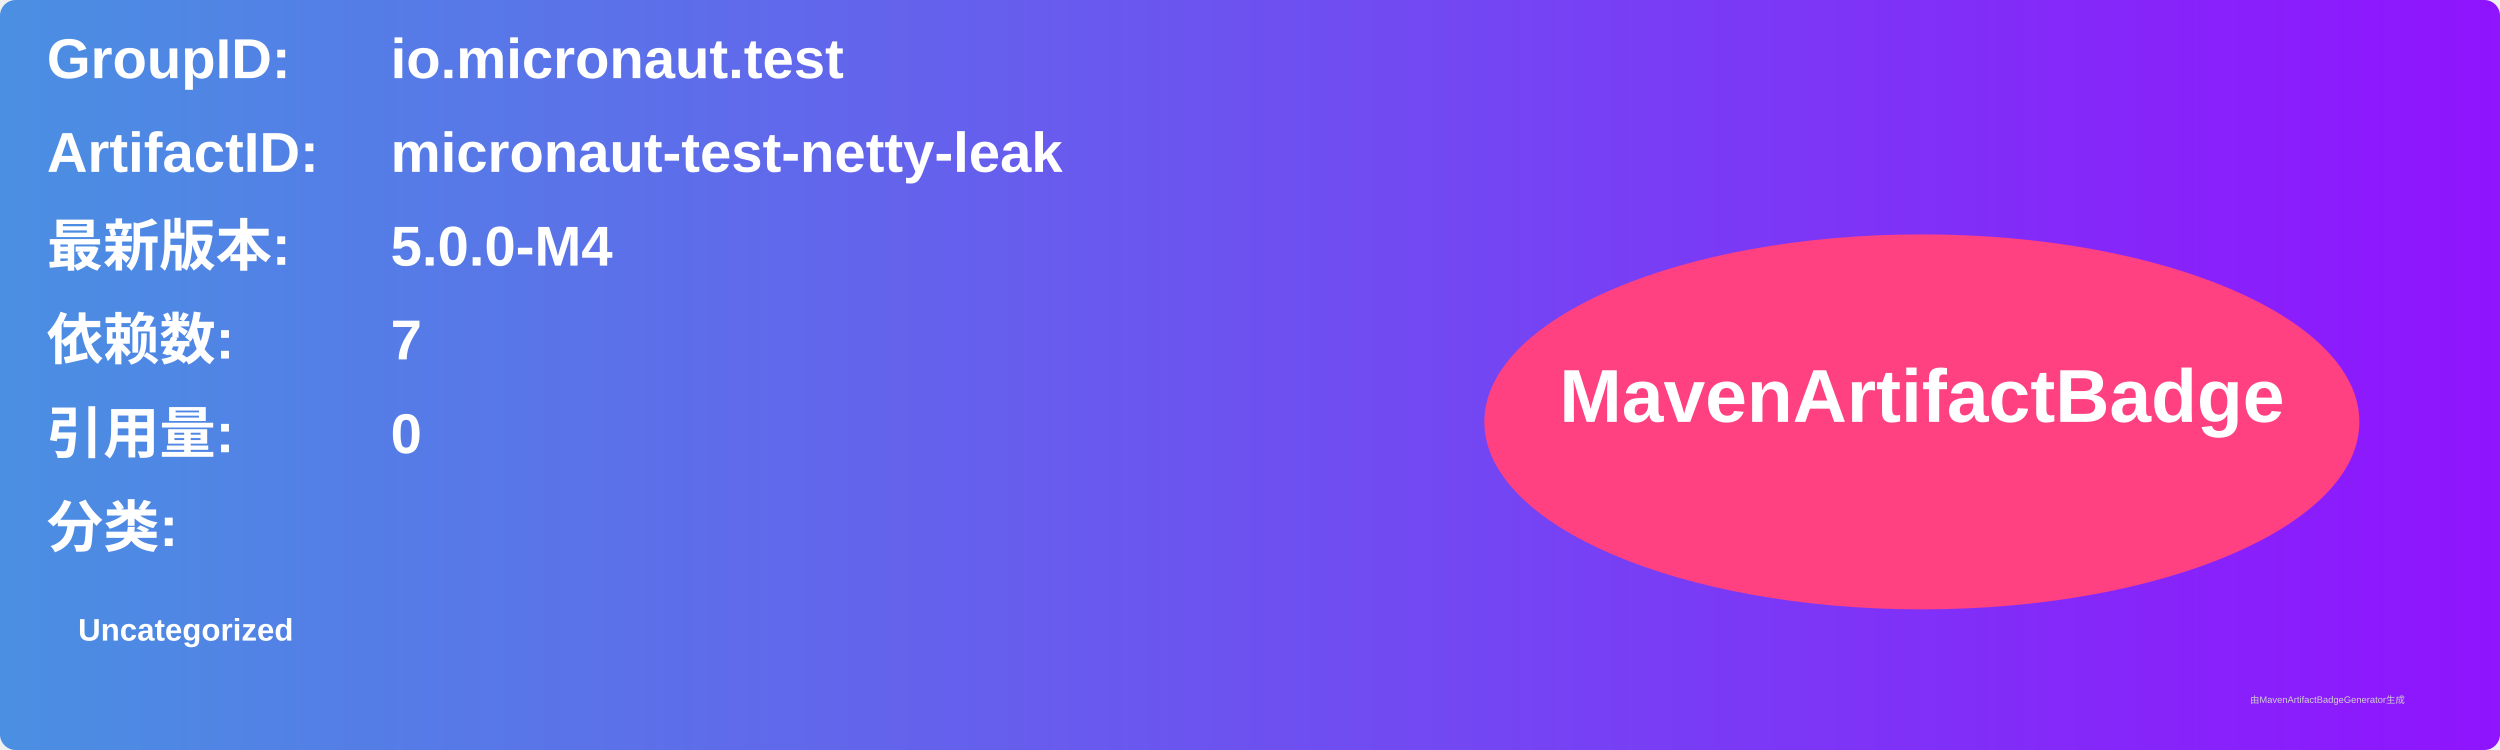
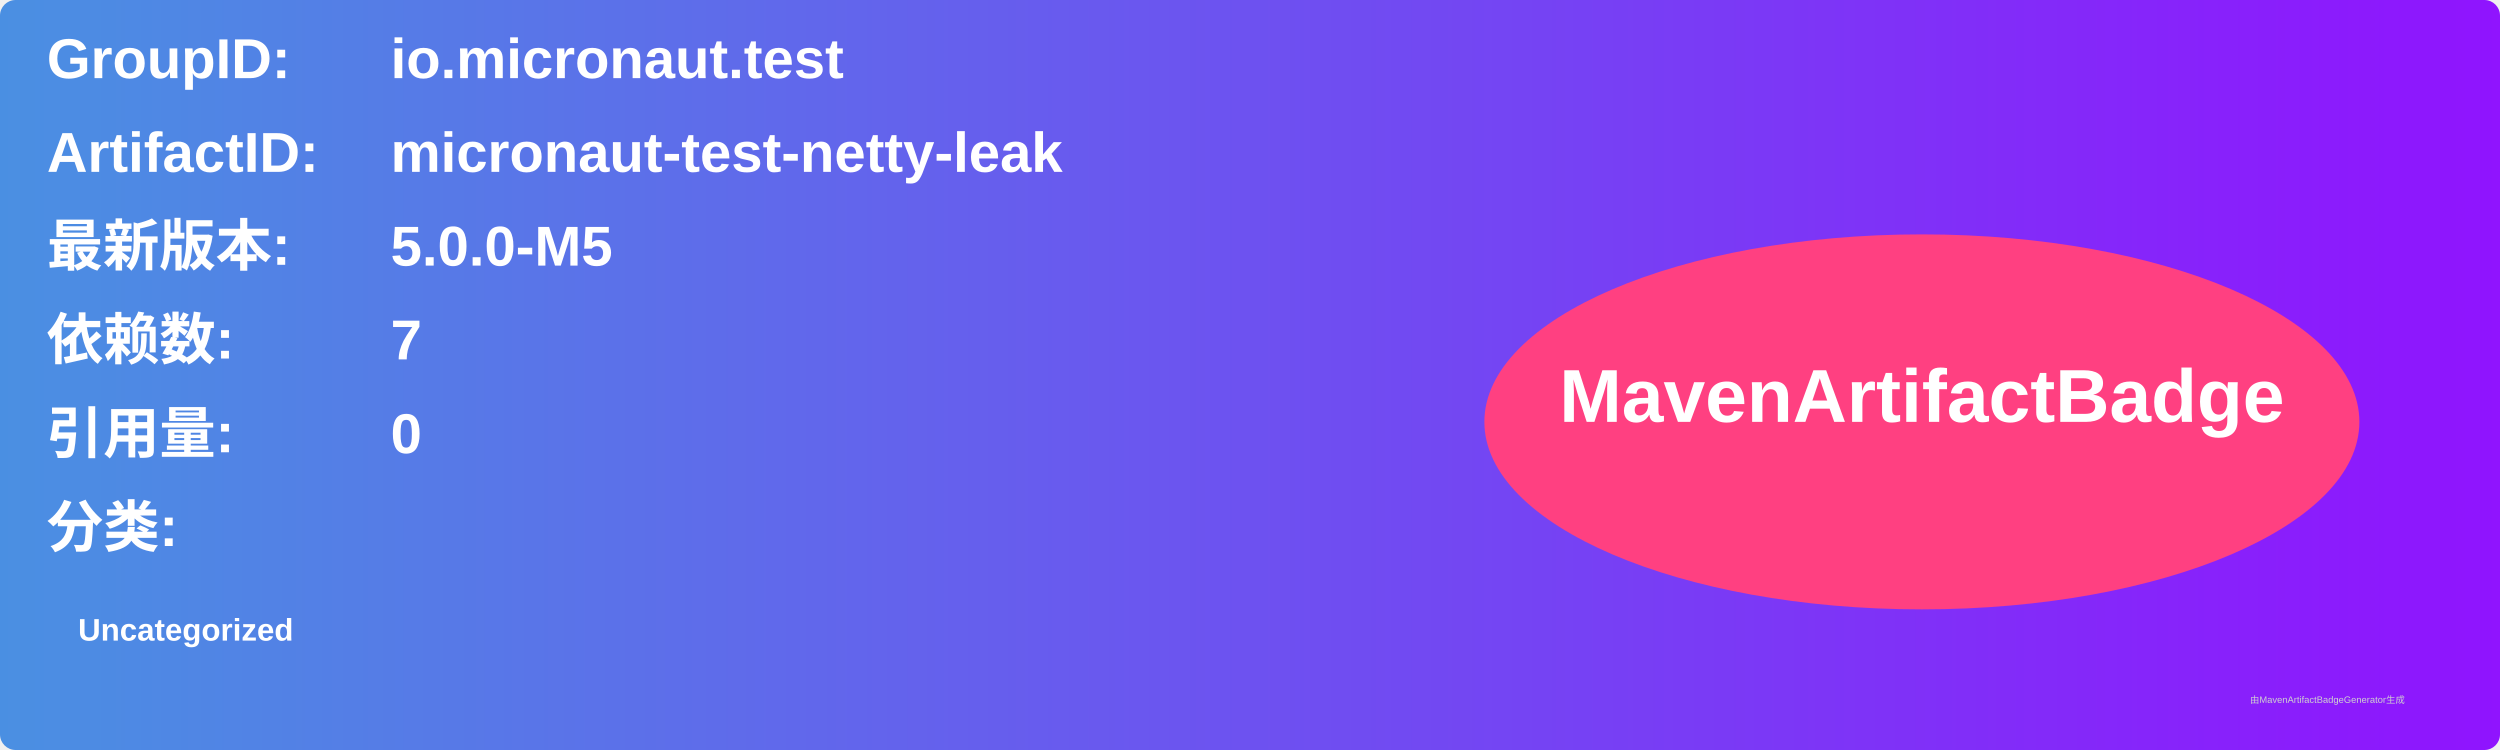
<svg xmlns="http://www.w3.org/2000/svg" width="800" height="240" viewBox="0 0 800 240">
  <linearGradient id="grad" x1="0%" y1="0%" x2="100%" y2="0%">
    <stop offset="0%" stop-color="#4a90e2" />
    <stop offset="100%" stop-color="#9013fe" />
  </linearGradient>
  <rect width="100%" height="100%" rx="5" ry="5" fill="url(#grad)" />
  <g transform="translate(15, 15)">
    <text x="0" y="10" font-family="Arial" font-size="18" fill="white" font-weight="bold" width="260">GroupID:</text>
    <text x="110" y="10" font-family="Arial" font-size="18" fill="white" font-weight="bold" width="460">io.micronaut.test</text>
    <text x="0" y="40" font-family="Arial" font-size="18" fill="white" font-weight="bold" width="260">ArtifactID:</text>
    <text x="110" y="40" font-family="Arial" font-size="18" fill="white" font-weight="bold" width="460">micronaut-test-netty-leak</text>
    <text x="0" y="70" font-family="Arial" font-size="18" fill="white" font-weight="bold">最新版本:</text>
    <text x="110" y="70" font-family="Arial" font-size="18" fill="white" font-weight="bold">
-       <tspan font-weight="bold">5.0.0-M4</tspan>
+       <tspan font-weight="bold">5.0.0-M5</tspan>
    </text>
    <text x="0" y="100" font-family="Arial" font-size="18" fill="white" font-weight="bold">依赖数: </text>
    <text x="110" y="100" font-family="Arial" font-size="18" fill="white">
      <tspan font-weight="bold">7</tspan>
    </text>
    <text x="0" y="130" font-family="Arial" font-size="18" fill="white" font-weight="bold">引用量: </text>
    <text x="110" y="130" font-family="Arial" font-size="18" fill="white">
      <tspan font-weight="bold">0</tspan>
    </text>
    <text x="0" y="160" font-family="Arial" font-size="18" fill="white" font-weight="bold">分类:</text>
    <text x="10" y="190" font-family="Arial" font-size="10" fill="white">
      <tspan font-weight="bold">Uncategorized</tspan>
    </text>
    <ellipse cx="600" cy="120" rx="140" ry="60" fill="#ff4081" />
    <text x="600" y="120" text-anchor="middle" font-family="Arial" font-size="24" fill="white" font-weight="bold">MavenArtifactBadge</text>
  </g>
  <text x="720" y="225" font-family="Arial" font-size="3" fill="#d0d0d0">由MavenArtifactBadgeGenerator生成</text>
</svg>
